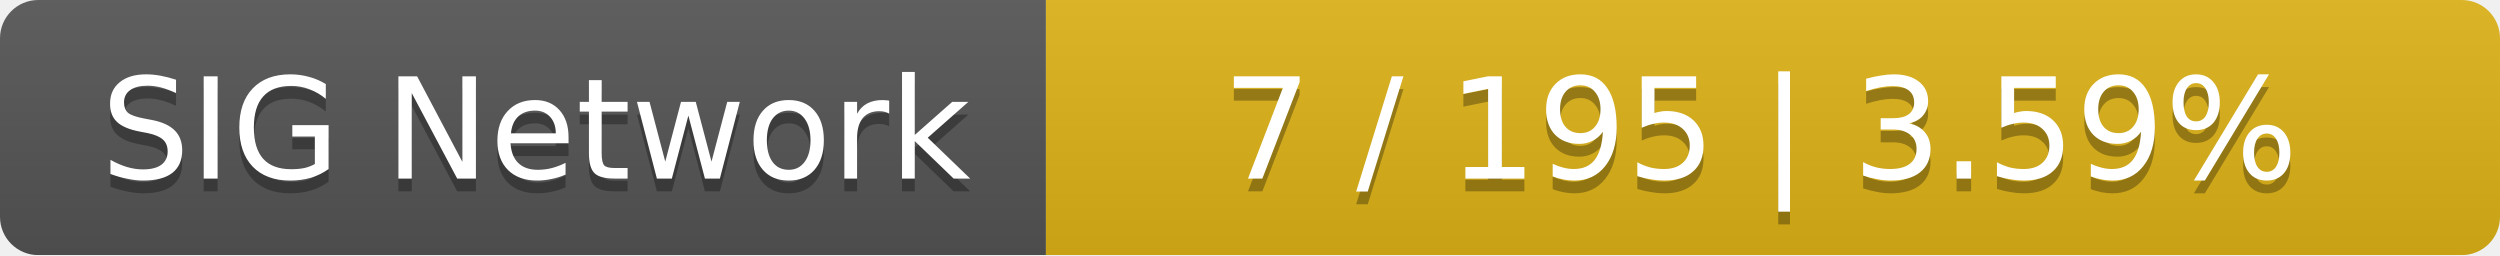
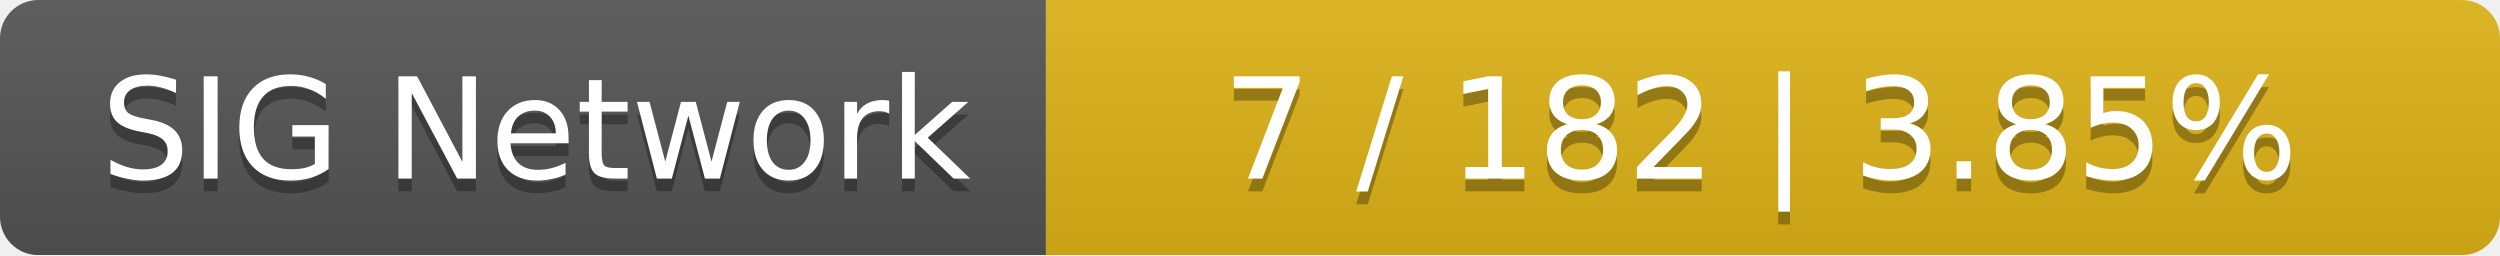
<svg xmlns="http://www.w3.org/2000/svg" width="196" height="20">
  <linearGradient id="smooth" x2="0" y2="100%">
    <stop offset="0" stop-color="#bbb" stop-opacity=".1" />
    <stop offset="1" stop-opacity=".1" />
  </linearGradient>
  <mask id="round">
    <rect width="196" height="20" rx="3" fill="#fff" />
  </mask>
  <g mask="url(#round)">
    <rect width="82" height="20" fill="#555" />
    <rect x="82" width="114" height="20" fill="#dfb317" />
    <rect width="196" height="20" fill="url(#smooth)" />
  </g>
  <g fill="#fff" text-anchor="middle" font-family="DejaVu Sans,Verdana,Geneva,sans-serif" font-size="11">
    <text x="42" y="15" fill="#010101" fill-opacity=".3">SIG Network</text>
    <text x="42" y="14">SIG Network</text>
-     <text x="138" y="15" fill="#010101" fill-opacity=".3">7 / 195    |    3.59%</text>
-     <text x="138" y="14">7 / 195    |    3.59%</text>
+     <text x="138" y="15" fill="#010101" fill-opacity=".3">7 / 182    |    3.85%</text>
+     <text x="138" y="14">7 / 182    |    3.85%</text>
  </g>
</svg>
